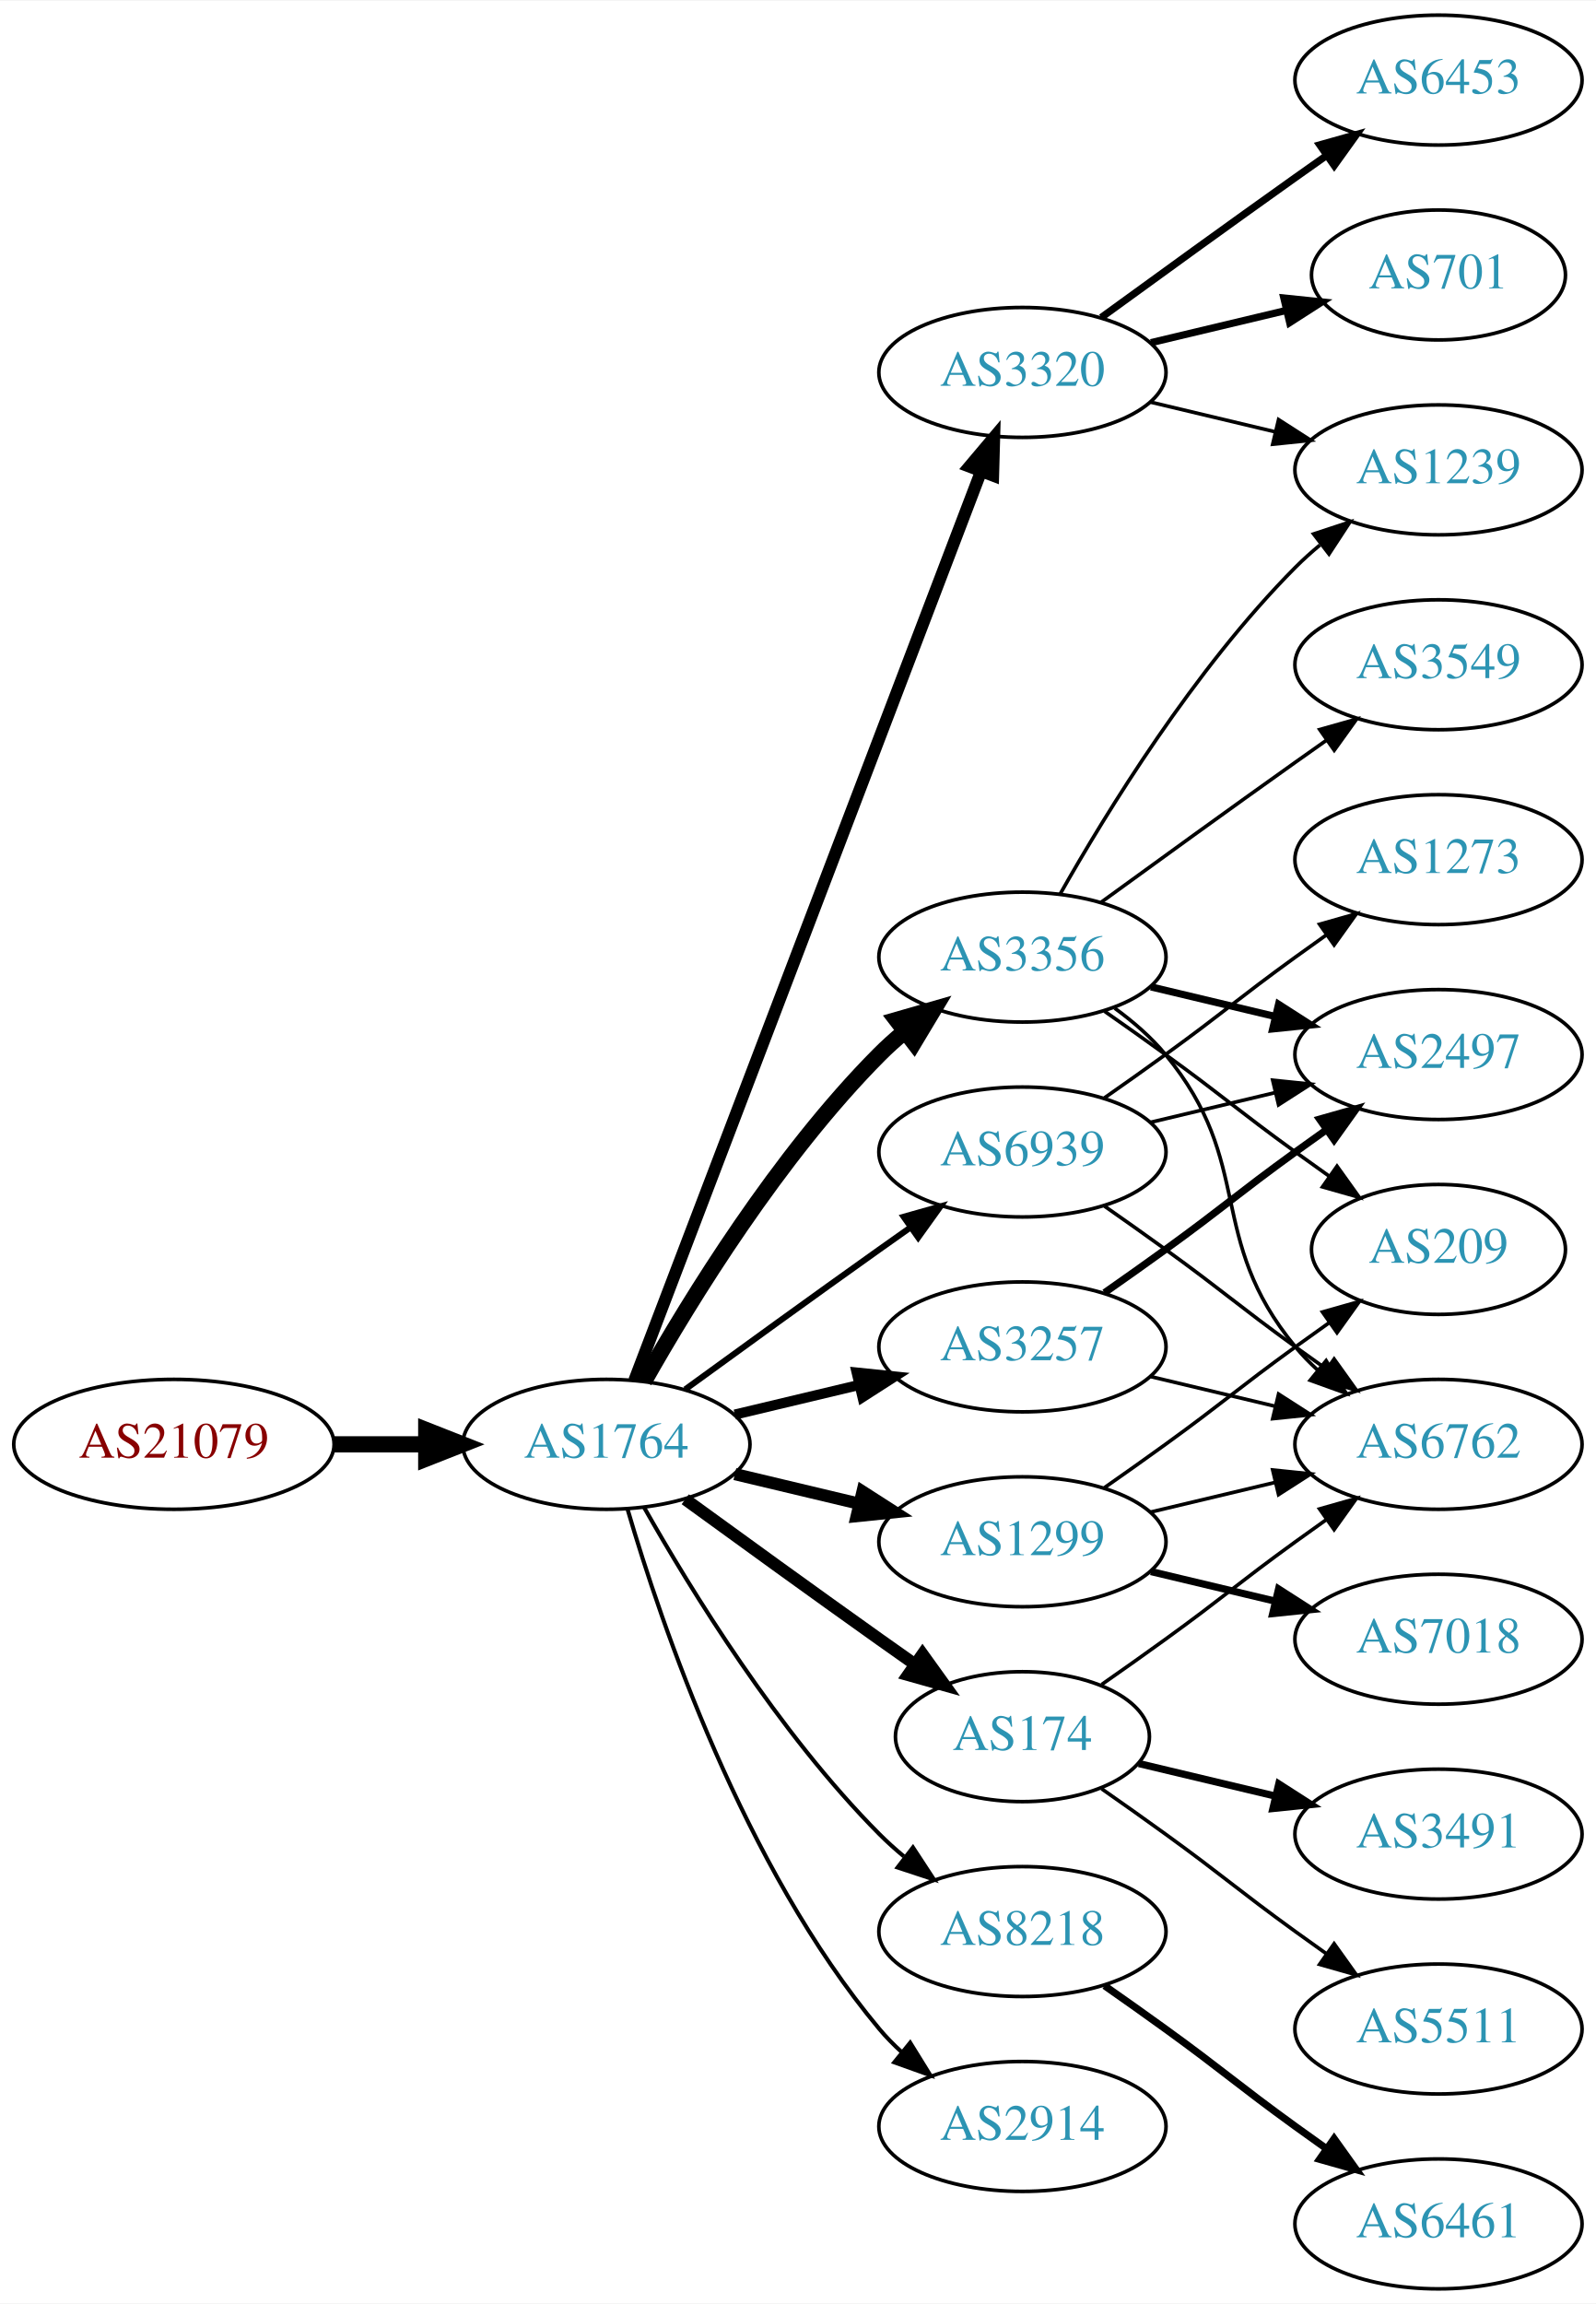
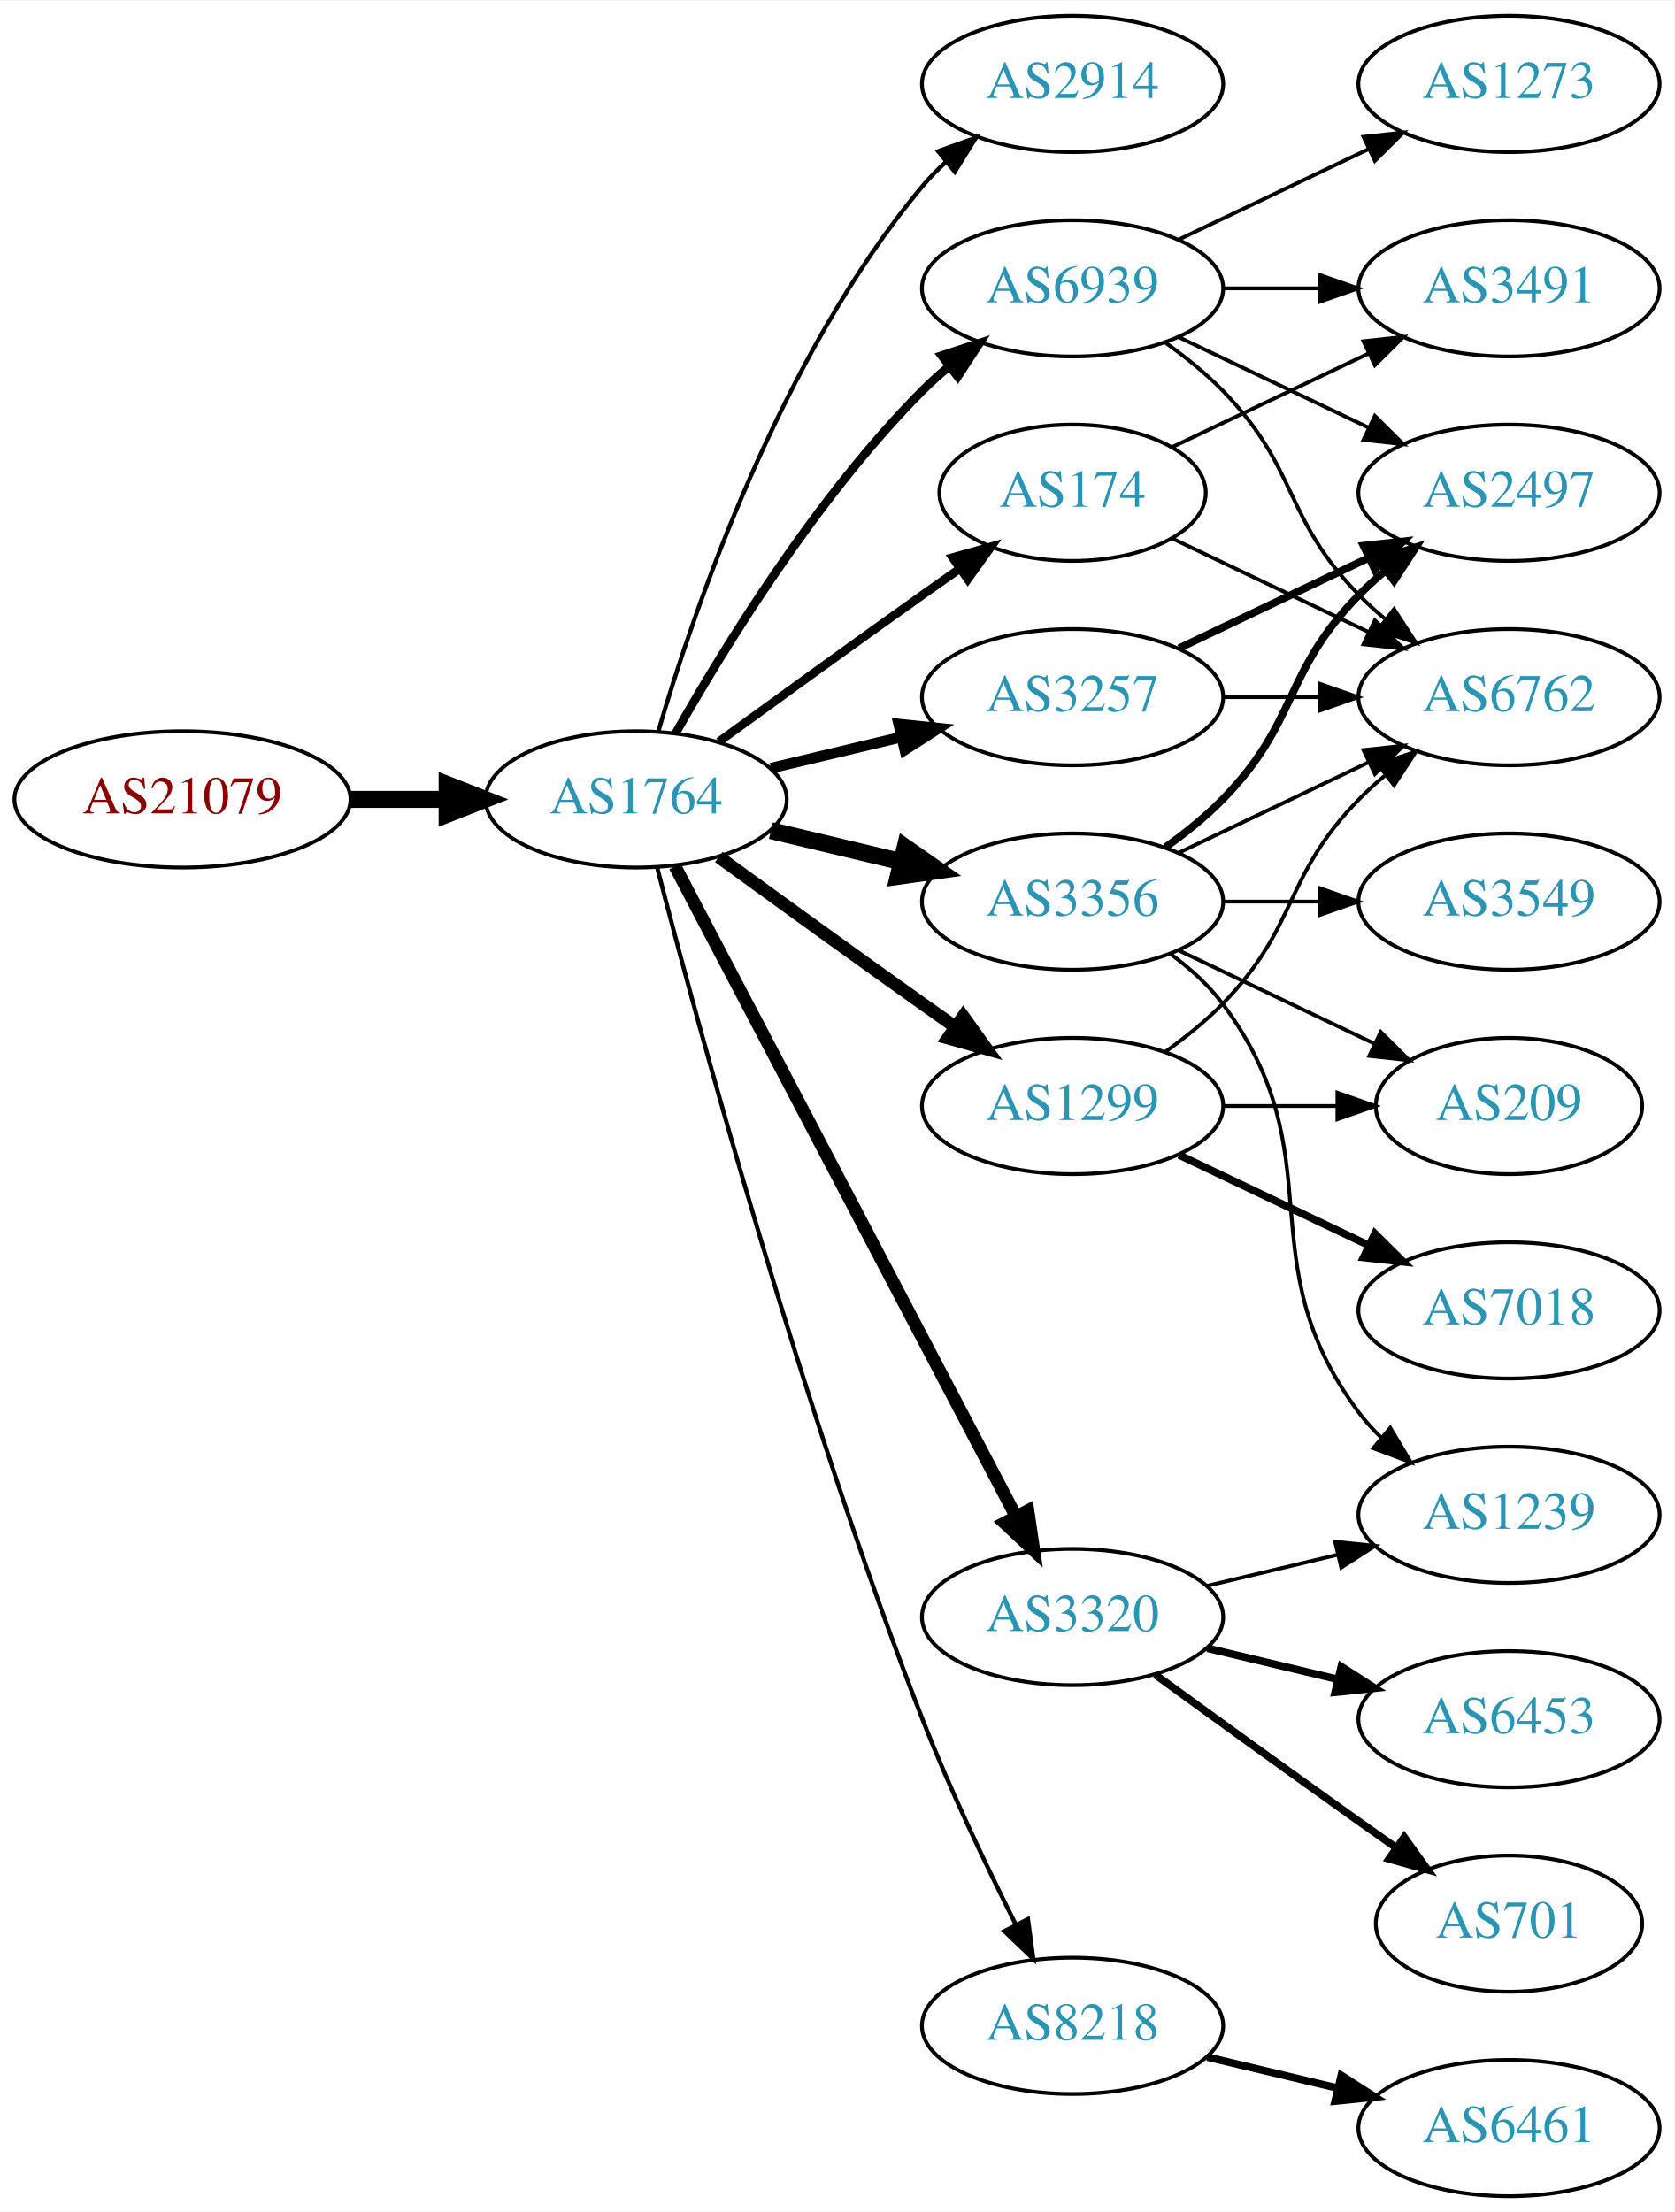
- <svg xmlns="http://www.w3.org/2000/svg" xmlns:xlink="http://www.w3.org/1999/xlink" width="442pt" height="638pt" viewBox="0.00 0.00 442.27 638.00">
-   <g id="graph0" class="graph" transform="scale(1 1) rotate(0) translate(4 634)">
-     <polygon fill="white" stroke="none" points="-4,4 -4,-634 438.271,-634 438.271,4 -4,4" />
+ <svg xmlns="http://www.w3.org/2000/svg" xmlns:xlink="http://www.w3.org/1999/xlink" width="442pt" height="584pt" viewBox="0.00 0.00 442.27 584.00">
+   <g id="graph0" class="graph" transform="scale(1 1) rotate(0) translate(4 580)">
+     <polygon fill="white" stroke="none" points="-4,4 -4,-580 438.271,-580 438.271,4 -4,4" />
    <g id="node1" class="node">
      <g id="a_node1">
        <a xlink:href="/asn/21079" xlink:title="AS21079 ~ Vienna, AT [AT]">
-           <ellipse fill="#ffffff" stroke="black" cx="44.196" cy="-234" rx="44.393" ry="18" />
-           <text text-anchor="middle" x="44.196" y="-230.3" font-family="Times,serif" font-size="14.00" fill="#880000">AS21079</text>
+           <ellipse fill="#ffffff" stroke="black" cx="44.196" cy="-369" rx="44.393" ry="18" />
+           <text text-anchor="middle" x="44.196" y="-365.3" font-family="Times,serif" font-size="14.00" fill="#880000">AS21079</text>
        </a>
      </g>
    </g>
    <g id="node2" class="node">
      <g id="a_node2">
        <a xlink:href="/asn/1764" xlink:title="AS1764 ~ NEXTLAYER-AS [AT]">
-           <ellipse fill="#ffffff" stroke="black" cx="164.039" cy="-234" rx="39.794" ry="18" />
-           <text text-anchor="middle" x="164.039" y="-230.3" font-family="Times,serif" font-size="14.00" fill="#2c94b3">AS1764</text>
+           <ellipse fill="#ffffff" stroke="black" cx="164.039" cy="-369" rx="39.794" ry="18" />
+           <text text-anchor="middle" x="164.039" y="-365.3" font-family="Times,serif" font-size="14.00" fill="#2c94b3">AS1764</text>
        </a>
      </g>
    </g>
    <g id="edge1" class="edge">
-       <path fill="none" stroke="black" stroke-width="4.5" d="M88.407,-234C96.72,-234 105.482,-234 113.965,-234" />
-       <polygon fill="black" stroke="black" stroke-width="4.5" points="114.123,-237.938 124.123,-234 114.123,-230.063 114.123,-237.938" />
+       <path fill="none" stroke="black" stroke-width="4.5" d="M88.407,-369C96.72,-369 105.482,-369 113.965,-369" />
+       <polygon fill="black" stroke="black" stroke-width="4.5" points="114.123,-372.938 124.123,-369 114.123,-365.063 114.123,-372.938" />
    </g>
    <g id="node3" class="node">
      <g id="a_node3">
-         <a xlink:href="/asn/3356" xlink:title="AS3356 ~ Level 3 Parent, LLC [US]">
-           <ellipse fill="#ffffff" stroke="black" cx="279.332" cy="-369" rx="39.794" ry="18" />
-           <text text-anchor="middle" x="279.332" y="-365.3" font-family="Times,serif" font-size="14.00" fill="#2c94b3">AS3356</text>
+         <a xlink:href="/asn/2914" xlink:title="AS2914 ~ NTT America, Inc. [US]">
+           <ellipse fill="#ffffff" stroke="black" cx="279.332" cy="-558" rx="39.794" ry="18" />
+           <text text-anchor="middle" x="279.332" y="-554.3" font-family="Times,serif" font-size="14.00" fill="#2c94b3">AS2914</text>
        </a>
      </g>
    </g>
    <g id="edge2" class="edge">
-       <path fill="none" stroke="black" stroke-width="4.5" d="M174.498,-251.49C187.28,-274.096 211.712,-313.886 239.685,-342 241.796,-344.121 244.092,-346.188 246.477,-348.171" />
-       <polygon fill="black" stroke="black" stroke-width="4.5" points="244.463,-351.589 254.793,-354.556 249.259,-345.343 244.463,-351.589" />
+       <path fill="none" stroke="black" stroke-width="1.125" d="M169.913,-387.002C179.227,-418.844 202.043,-485.981 239.685,-531 241.555,-533.237 243.654,-535.374 245.88,-537.396" />
+       <polygon fill="black" stroke="black" stroke-width="1.125" points="243.823,-540.234 253.799,-543.804 248.227,-534.793 243.823,-540.234" />
    </g>
    <g id="node4" class="node">
      <g id="a_node4">
-         <a xlink:href="/asn/174" xlink:title="AS174 ~ Cogent Communications [US]">
-           <ellipse fill="#ffffff" stroke="black" cx="279.332" cy="-153" rx="35.194" ry="18" />
-           <text text-anchor="middle" x="279.332" y="-149.3" font-family="Times,serif" font-size="14.00" fill="#2c94b3">AS174</text>
+         <a xlink:href="/asn/3356" xlink:title="AS3356 ~ Level 3 Parent, LLC [US]">
+           <ellipse fill="#ffffff" stroke="black" cx="279.332" cy="-342" rx="39.794" ry="18" />
+           <text text-anchor="middle" x="279.332" y="-338.3" font-family="Times,serif" font-size="14.00" fill="#2c94b3">AS3356</text>
        </a>
      </g>
    </g>
    <g id="edge3" class="edge">
-       <path fill="none" stroke="black" stroke-width="3.375" d="M185.887,-218.778C200.821,-207.909 221.435,-192.975 239.685,-180 242.895,-177.718 246.264,-175.339 249.619,-172.982" />
-       <polygon fill="black" stroke="black" stroke-width="3.375" points="251.647,-175.834 257.83,-167.23 247.631,-170.101 251.647,-175.834" />
+       <path fill="none" stroke="black" stroke-width="4.5" d="M199.646,-360.752C210.517,-358.162 222.671,-355.265 234.114,-352.538" />
+       <polygon fill="black" stroke="black" stroke-width="4.5" points="235.122,-356.346 243.936,-350.197 233.296,-348.685 235.122,-356.346" />
    </g>
    <g id="node5" class="node">
      <g id="a_node5">
-         <a xlink:href="/asn/8218" xlink:title="AS8218 ~ legacy Neotelecoms [FR]">
-           <ellipse fill="#ffffff" stroke="black" cx="279.332" cy="-99" rx="39.794" ry="18" />
-           <text text-anchor="middle" x="279.332" y="-95.3" font-family="Times,serif" font-size="14.00" fill="#2c94b3">AS8218</text>
+         <a xlink:href="/asn/3257" xlink:title="AS3257 ~ GTT [DE]">
+           <ellipse fill="#ffffff" stroke="black" cx="279.332" cy="-396" rx="39.794" ry="18" />
+           <text text-anchor="middle" x="279.332" y="-392.3" font-family="Times,serif" font-size="14.00" fill="#2c94b3">AS3257</text>
        </a>
      </g>
    </g>
    <g id="edge4" class="edge">
-       <path fill="none" stroke="black" stroke-width="1.125" d="M174.498,-216.51C187.28,-193.904 211.712,-154.114 239.685,-126 241.796,-123.879 244.092,-121.812 246.477,-119.829" />
-       <polygon fill="black" stroke="black" stroke-width="1.125" points="248.993,-122.31 254.793,-113.444 244.73,-116.758 248.993,-122.31" />
+       <path fill="none" stroke="black" stroke-width="2.812" d="M199.646,-377.248C210.517,-379.838 222.671,-382.735 234.114,-385.462" />
+       <polygon fill="black" stroke="black" stroke-width="2.812" points="233.397,-388.889 243.936,-387.803 235.02,-382.08 233.397,-388.889" />
    </g>
    <g id="node6" class="node">
      <g id="a_node6">
        <a xlink:href="/asn/1299" xlink:title="AS1299 ~ Telia Carrier [EU]">
-           <ellipse fill="#ffffff" stroke="black" cx="279.332" cy="-207" rx="39.794" ry="18" />
-           <text text-anchor="middle" x="279.332" y="-203.3" font-family="Times,serif" font-size="14.00" fill="#2c94b3">AS1299</text>
+           <ellipse fill="#ffffff" stroke="black" cx="279.332" cy="-288" rx="39.794" ry="18" />
+           <text text-anchor="middle" x="279.332" y="-284.3" font-family="Times,serif" font-size="14.00" fill="#2c94b3">AS1299</text>
        </a>
      </g>
    </g>
    <g id="edge5" class="edge">
-       <path fill="none" stroke="black" stroke-width="3.375" d="M199.646,-225.752C210.517,-223.162 222.671,-220.265 234.114,-217.538" />
-       <polygon fill="black" stroke="black" stroke-width="3.375" points="235.02,-220.92 243.936,-215.197 233.397,-214.111 235.02,-220.92" />
+       <path fill="none" stroke="black" stroke-width="3.375" d="M185.887,-353.778C200.821,-342.909 221.435,-327.975 239.685,-315 242.506,-312.995 245.449,-310.915 248.397,-308.841" />
+       <polygon fill="black" stroke="black" stroke-width="3.375" points="250.443,-311.681 256.621,-303.074 246.424,-305.95 250.443,-311.681" />
    </g>
    <g id="node7" class="node">
      <g id="a_node7">
-         <a xlink:href="/asn/3257" xlink:title="AS3257 ~ GTT [DE]">
-           <ellipse fill="#ffffff" stroke="black" cx="279.332" cy="-261" rx="39.794" ry="18" />
-           <text text-anchor="middle" x="279.332" y="-257.3" font-family="Times,serif" font-size="14.00" fill="#2c94b3">AS3257</text>
+         <a xlink:href="/asn/3320" xlink:title="AS3320 ~ DTAG [DE]">
+           <ellipse fill="#ffffff" stroke="black" cx="279.332" cy="-153" rx="39.794" ry="18" />
+           <text text-anchor="middle" x="279.332" y="-149.3" font-family="Times,serif" font-size="14.00" fill="#2c94b3">AS3320</text>
        </a>
      </g>
    </g>
    <g id="edge6" class="edge">
-       <path fill="none" stroke="black" stroke-width="2.812" d="M199.646,-242.248C210.517,-244.838 222.671,-247.735 234.114,-250.462" />
-       <polygon fill="black" stroke="black" stroke-width="2.812" points="233.397,-253.889 243.936,-252.803 235.02,-247.08 233.397,-253.889" />
+       <path fill="none" stroke="black" stroke-width="3.375" d="M174.31,-351.324C194.151,-313.495 240.829,-224.501 264.316,-179.722" />
+       <polygon fill="black" stroke="black" stroke-width="3.375" points="267.546,-181.099 269.091,-170.617 261.347,-177.848 267.546,-181.099" />
    </g>
    <g id="node8" class="node">
      <g id="a_node8">
-         <a xlink:href="/asn/3320" xlink:title="AS3320 ~ DTAG [DE]">
-           <ellipse fill="#ffffff" stroke="black" cx="279.332" cy="-531" rx="39.794" ry="18" />
-           <text text-anchor="middle" x="279.332" y="-527.3" font-family="Times,serif" font-size="14.00" fill="#2c94b3">AS3320</text>
+         <a xlink:href="/asn/174" xlink:title="AS174 ~ Cogent Communications [US]">
+           <ellipse fill="#ffffff" stroke="black" cx="279.332" cy="-450" rx="35.194" ry="18" />
+           <text text-anchor="middle" x="279.332" y="-446.3" font-family="Times,serif" font-size="14.00" fill="#2c94b3">AS174</text>
        </a>
      </g>
    </g>
    <g id="edge7" class="edge">
-       <path fill="none" stroke="black" stroke-width="3.375" d="M171.786,-251.689C190.79,-301.507 244.86,-443.254 267.817,-503.436" />
-       <polygon fill="black" stroke="black" stroke-width="3.375" points="264.642,-504.932 271.476,-513.028 271.182,-502.437 264.642,-504.932" />
+       <path fill="none" stroke="black" stroke-width="2.25" d="M185.887,-384.222C200.821,-395.091 221.435,-410.025 239.685,-423 242.895,-425.282 246.264,-427.661 249.619,-430.018" />
+       <polygon fill="black" stroke="black" stroke-width="2.25" points="247.631,-432.899 257.83,-435.77 251.647,-427.166 247.631,-432.899" />
    </g>
    <g id="node9" class="node">
      <g id="a_node9">
-         <a xlink:href="/asn/2914" xlink:title="AS2914 ~ NTT America, Inc. [US]">
+         <a xlink:href="/asn/8218" xlink:title="AS8218 ~ legacy Neotelecoms [FR]">
          <ellipse fill="#ffffff" stroke="black" cx="279.332" cy="-45" rx="39.794" ry="18" />
-           <text text-anchor="middle" x="279.332" y="-41.3" font-family="Times,serif" font-size="14.00" fill="#2c94b3">AS2914</text>
+           <text text-anchor="middle" x="279.332" y="-41.3" font-family="Times,serif" font-size="14.00" fill="#2c94b3">AS8218</text>
        </a>
      </g>
    </g>
    <g id="edge8" class="edge">
-       <path fill="none" stroke="black" stroke-width="1.125" d="M169.913,-215.998C179.227,-184.156 202.043,-117.019 239.685,-72 241.555,-69.763 243.654,-67.626 245.88,-65.604" />
-       <polygon fill="black" stroke="black" stroke-width="1.125" points="248.227,-68.207 253.799,-59.196 243.823,-62.766 248.227,-68.207" />
+       <path fill="none" stroke="black" stroke-width="1.125" d="M169.591,-351.01C180.102,-310.296 207.635,-208.242 239.685,-126 246.9,-107.485 256.518,-87.316 264.353,-71.735" />
+       <polygon fill="black" stroke="black" stroke-width="1.125" points="267.544,-73.181 268.964,-62.682 261.307,-70.004 267.544,-73.181" />
    </g>
    <g id="node10" class="node">
      <g id="a_node10">
        <a xlink:href="/asn/6939" xlink:title="AS6939 ~ Hurricane Electric LLC [US]">
-           <ellipse fill="#ffffff" stroke="black" cx="279.332" cy="-315" rx="39.794" ry="18" />
-           <text text-anchor="middle" x="279.332" y="-311.3" font-family="Times,serif" font-size="14.00" fill="#2c94b3">AS6939</text>
+           <ellipse fill="#ffffff" stroke="black" cx="279.332" cy="-504" rx="39.794" ry="18" />
+           <text text-anchor="middle" x="279.332" y="-500.3" font-family="Times,serif" font-size="14.00" fill="#2c94b3">AS6939</text>
        </a>
      </g>
    </g>
    <g id="edge9" class="edge">
-       <path fill="none" stroke="black" stroke-width="1.688" d="M185.887,-249.222C200.821,-260.091 221.435,-275.025 239.685,-288 242.506,-290.005 245.449,-292.085 248.397,-294.159" />
-       <polygon fill="black" stroke="black" stroke-width="1.688" points="246.424,-297.05 256.621,-299.926 250.443,-291.319 246.424,-297.05" />
+       <path fill="none" stroke="black" stroke-width="2.25" d="M174.498,-386.49C187.28,-409.096 211.712,-448.886 239.685,-477 241.796,-479.121 244.092,-481.188 246.477,-483.171" />
+       <polygon fill="black" stroke="black" stroke-width="2.25" points="244.73,-486.242 254.793,-489.556 248.993,-480.69 244.73,-486.242" />
    </g>
    <g id="node11" class="node">
      <g id="a_node11">
-         <a xlink:href="/asn/3549" xlink:title="AS3549 ~ Level 3 Parent, LLC [US]">
-           <ellipse fill="#ffffff" stroke="black" cx="394.625" cy="-450" rx="39.794" ry="18" />
-           <text text-anchor="middle" x="394.625" y="-446.3" font-family="Times,serif" font-size="14.00" fill="#2c94b3">AS3549</text>
+         <a xlink:href="/asn/6762" xlink:title="AS6762 ~ TELECOM ITALIA SPARKLE S.p.A. [IT]">
+           <ellipse fill="#ffffff" stroke="black" cx="394.625" cy="-396" rx="39.794" ry="18" />
+           <text text-anchor="middle" x="394.625" y="-392.3" font-family="Times,serif" font-size="14.00" fill="#2c94b3">AS6762</text>
        </a>
      </g>
    </g>
    <g id="edge10" class="edge">
-       <path fill="none" stroke="black" d="M301.18,-384.222C316.114,-395.091 336.727,-410.025 354.978,-423 357.799,-425.005 360.742,-427.085 363.69,-429.159" />
-       <polygon fill="black" stroke="black" points="361.717,-432.05 371.914,-434.926 365.736,-426.319 361.717,-432.05" />
+       <path fill="none" stroke="black" d="M307.468,-354.934C322.462,-362.081 341.283,-371.052 357.506,-378.785" />
+       <polygon fill="black" stroke="black" points="356.177,-382.028 366.71,-383.171 359.188,-375.709 356.177,-382.028" />
    </g>
    <g id="node12" class="node">
      <g id="a_node12">
-         <a xlink:href="/asn/1239" xlink:title="AS1239 ~ Sprint [US]">
-           <ellipse fill="#ffffff" stroke="black" cx="394.625" cy="-504" rx="39.794" ry="18" />
-           <text text-anchor="middle" x="394.625" y="-500.3" font-family="Times,serif" font-size="14.00" fill="#2c94b3">AS1239</text>
+         <a xlink:href="/asn/3549" xlink:title="AS3549 ~ Level 3 Parent, LLC [US]">
+           <ellipse fill="#ffffff" stroke="black" cx="394.625" cy="-342" rx="39.794" ry="18" />
+           <text text-anchor="middle" x="394.625" y="-338.3" font-family="Times,serif" font-size="14.00" fill="#2c94b3">AS3549</text>
        </a>
      </g>
    </g>
    <g id="edge11" class="edge">
-       <path fill="none" stroke="black" d="M289.791,-386.49C302.573,-409.096 327.005,-448.886 354.978,-477 357.089,-479.121 359.385,-481.188 361.77,-483.171" />
-       <polygon fill="black" stroke="black" points="360.023,-486.242 370.086,-489.556 364.286,-480.69 360.023,-486.242" />
+       <path fill="none" stroke="black" d="M319.004,-342C327.207,-342 335.971,-342 344.503,-342" />
+       <polygon fill="black" stroke="black" points="344.742,-345.5 354.742,-342 344.742,-338.5 344.742,-345.5" />
    </g>
    <g id="node13" class="node">
      <g id="a_node13">
        <a xlink:href="/asn/2497" xlink:title="AS2497 ~ Internet Initiative Japan Inc. [JP]">
-           <ellipse fill="#ffffff" stroke="black" cx="394.625" cy="-342" rx="39.794" ry="18" />
-           <text text-anchor="middle" x="394.625" y="-338.3" font-family="Times,serif" font-size="14.00" fill="#2c94b3">AS2497</text>
+           <ellipse fill="#ffffff" stroke="black" cx="394.625" cy="-450" rx="39.794" ry="18" />
+           <text text-anchor="middle" x="394.625" y="-446.3" font-family="Times,serif" font-size="14.00" fill="#2c94b3">AS2497</text>
        </a>
      </g>
    </g>
    <g id="edge12" class="edge">
-       <path fill="none" stroke="black" stroke-width="2" d="M314.939,-360.752C325.81,-358.162 337.964,-355.265 349.407,-352.538" />
-       <polygon fill="black" stroke="black" stroke-width="2" points="350.313,-355.92 359.229,-350.197 348.69,-349.111 350.313,-355.92" />
+       <path fill="none" stroke="black" stroke-width="2" d="M303.926,-356.389C309.182,-360.148 314.513,-364.437 318.978,-369 339.151,-389.617 334.806,-402.383 354.978,-423 357.071,-425.139 359.354,-427.218 361.731,-429.21" />
+       <polygon fill="black" stroke="black" stroke-width="2" points="359.974,-432.275 370.031,-435.611 364.249,-426.732 359.974,-432.275" />
    </g>
    <g id="node14" class="node">
      <g id="a_node14">
-         <a xlink:href="/asn/6762" xlink:title="AS6762 ~ TELECOM ITALIA SPARKLE S.p.A. [IT]">
-           <ellipse fill="#ffffff" stroke="black" cx="394.625" cy="-234" rx="39.794" ry="18" />
-           <text text-anchor="middle" x="394.625" y="-230.3" font-family="Times,serif" font-size="14.00" fill="#2c94b3">AS6762</text>
+         <a xlink:href="/asn/1239" xlink:title="AS1239 ~ Sprint [US]">
+           <ellipse fill="#ffffff" stroke="black" cx="394.625" cy="-180" rx="39.794" ry="18" />
+           <text text-anchor="middle" x="394.625" y="-176.3" font-family="Times,serif" font-size="14.00" fill="#2c94b3">AS1239</text>
        </a>
      </g>
    </g>
    <g id="edge13" class="edge">
-       <path fill="none" stroke="black" d="M304.912,-354.844C310.007,-351.128 315.02,-346.799 318.978,-342 344.043,-311.606 329.913,-291.394 354.978,-261 356.833,-258.75 358.92,-256.604 361.139,-254.576" />
-       <polygon fill="black" stroke="black" points="363.488,-257.177 369.044,-248.156 359.075,-251.744 363.488,-257.177" />
+       <path fill="none" stroke="black" d="M305.262,-328.118C310.338,-324.389 315.256,-319.984 318.978,-315 349.249,-274.458 324.707,-247.542 354.978,-207 356.723,-204.664 358.73,-202.455 360.893,-200.383" />
+       <polygon fill="black" stroke="black" points="363.253,-202.973 368.694,-193.882 358.771,-197.595 363.253,-202.973" />
    </g>
    <g id="node15" class="node">
      <g id="a_node15">
        <a xlink:href="/asn/209" xlink:title="AS209 ~ CenturyLink Communications, LLC [US]">
          <ellipse fill="#ffffff" stroke="black" cx="394.625" cy="-288" rx="35.194" ry="18" />
          <text text-anchor="middle" x="394.625" y="-284.3" font-family="Times,serif" font-size="14.00" fill="#2c94b3">AS209</text>
        </a>
      </g>
    </g>
    <g id="edge14" class="edge">
-       <path fill="none" stroke="black" d="M302.089,-353.991C307.623,-350.121 313.542,-345.936 318.978,-342 335.178,-330.271 338.778,-326.729 354.978,-315 358.007,-312.807 361.186,-310.537 364.364,-308.287" />
-       <polygon fill="black" stroke="black" points="366.506,-311.059 372.675,-302.445 362.481,-305.333 366.506,-311.059" />
-     </g>
-     <g id="edge26" class="edge">
-       <path fill="none" stroke="black" d="M301.282,-167.445C307.044,-171.471 313.277,-175.872 318.978,-180 335.178,-191.729 338.778,-195.271 354.978,-207 357.781,-209.029 360.712,-211.125 363.653,-213.21" />
-       <polygon fill="black" stroke="black" points="361.675,-216.097 371.868,-218.991 365.704,-210.373 361.675,-216.097" />
+       <path fill="none" stroke="black" d="M307.468,-329.066C322.9,-321.71 342.385,-312.423 358.92,-304.541" />
+       <polygon fill="black" stroke="black" points="360.741,-307.551 368.262,-300.089 357.729,-301.232 360.741,-307.551" />
+     </g>
+     <g id="edge15" class="edge">
+       <path fill="none" stroke="black" d="M319.004,-396C327.207,-396 335.971,-396 344.503,-396" />
+       <polygon fill="black" stroke="black" points="344.742,-399.5 354.742,-396 344.742,-392.5 344.742,-399.5" />
+     </g>
+     <g id="edge16" class="edge">
+       <path fill="none" stroke="black" stroke-width="2" d="M307.468,-408.934C322.462,-416.081 341.283,-425.052 357.506,-432.785" />
+       <polygon fill="black" stroke="black" stroke-width="2" points="356.177,-436.028 366.71,-437.171 359.188,-429.709 356.177,-436.028" />
+     </g>
+     <g id="edge18" class="edge">
+       <path fill="none" stroke="black" d="M303.926,-302.389C309.182,-306.148 314.513,-310.437 318.978,-315 339.151,-335.617 334.806,-348.383 354.978,-369 357.071,-371.139 359.354,-373.218 361.731,-375.21" />
+       <polygon fill="black" stroke="black" points="359.974,-378.275 370.031,-381.611 364.249,-372.732 359.974,-378.275" />
+     </g>
+     <g id="edge19" class="edge">
+       <path fill="none" stroke="black" d="M319.004,-288C328.709,-288 339.2,-288 349.163,-288" />
+       <polygon fill="black" stroke="black" points="349.299,-291.5 359.299,-288 349.299,-284.5 349.299,-291.5" />
+     </g>
+     <g id="node16" class="node">
+       <g id="a_node16">
+         <a xlink:href="/asn/7018" xlink:title="AS7018 ~ AT&amp;T Services, Inc. [US]">
+           <ellipse fill="#ffffff" stroke="black" cx="394.625" cy="-234" rx="39.794" ry="18" />
+           <text text-anchor="middle" x="394.625" y="-230.3" font-family="Times,serif" font-size="14.00" fill="#2c94b3">AS7018</text>
+         </a>
+       </g>
+     </g>
+     <g id="edge17" class="edge">
+       <path fill="none" stroke="black" stroke-width="2" d="M307.468,-275.066C322.462,-267.919 341.283,-258.948 357.506,-251.215" />
+       <polygon fill="black" stroke="black" stroke-width="2" points="359.188,-254.291 366.71,-246.829 356.177,-247.972 359.188,-254.291" />
+     </g>
+     <g id="edge21" class="edge">
+       <path fill="none" stroke="black" d="M314.939,-161.248C325.81,-163.838 337.964,-166.735 349.407,-169.462" />
+       <polygon fill="black" stroke="black" points="348.69,-172.889 359.229,-171.803 350.313,-166.08 348.69,-172.889" />
+     </g>
+     <g id="node17" class="node">
+       <g id="a_node17">
+         <a xlink:href="/asn/701" xlink:title="AS701 ~ UUNET [US]">
+           <ellipse fill="#ffffff" stroke="black" cx="394.625" cy="-72" rx="35.194" ry="18" />
+           <text text-anchor="middle" x="394.625" y="-68.3" font-family="Times,serif" font-size="14.00" fill="#2c94b3">AS701</text>
+         </a>
+       </g>
+     </g>
+     <g id="edge20" class="edge">
+       <path fill="none" stroke="black" stroke-width="2" d="M301.18,-137.778C316.114,-126.909 336.727,-111.975 354.978,-99 358.188,-96.718 361.557,-94.339 364.912,-91.982" />
+       <polygon fill="black" stroke="black" stroke-width="2" points="366.94,-94.834 373.123,-86.23 362.924,-89.101 366.94,-94.834" />
+     </g>
+     <g id="node18" class="node">
+       <g id="a_node18">
+         <a xlink:href="/asn/6453" xlink:title="AS6453 ~ TATA COMMUNICATIONS (AMERICA) INC [US]">
+           <ellipse fill="#ffffff" stroke="black" cx="394.625" cy="-126" rx="39.794" ry="18" />
+           <text text-anchor="middle" x="394.625" y="-122.3" font-family="Times,serif" font-size="14.00" fill="#2c94b3">AS6453</text>
+         </a>
+       </g>
+     </g>
+     <g id="edge22" class="edge">
+       <path fill="none" stroke="black" stroke-width="2" d="M314.939,-144.752C325.81,-142.162 337.964,-139.265 349.407,-136.538" />
+       <polygon fill="black" stroke="black" stroke-width="2" points="350.313,-139.92 359.229,-134.197 348.69,-133.111 350.313,-139.92" />
+     </g>
+     <g id="edge25" class="edge">
+       <path fill="none" stroke="black" d="M305.757,-437.881C321.059,-430.587 340.783,-421.186 357.665,-413.14" />
+       <polygon fill="black" stroke="black" points="359.184,-416.293 366.705,-408.831 356.172,-409.974 359.184,-416.293" />
    </g>
    <g id="node20" class="node">
      <g id="a_node20">
        <a xlink:href="/asn/3491" xlink:title="AS3491 ~ PCCW Global, Inc. [US]">
-           <ellipse fill="#ffffff" stroke="black" cx="394.625" cy="-126" rx="39.794" ry="18" />
-           <text text-anchor="middle" x="394.625" y="-122.3" font-family="Times,serif" font-size="14.00" fill="#2c94b3">AS3491</text>
+           <ellipse fill="#ffffff" stroke="black" cx="394.625" cy="-504" rx="39.794" ry="18" />
+           <text text-anchor="middle" x="394.625" y="-500.3" font-family="Times,serif" font-size="14.00" fill="#2c94b3">AS3491</text>
        </a>
      </g>
    </g>
    <g id="edge24" class="edge">
-       <path fill="none" stroke="black" stroke-width="2" d="M311.589,-145.551C323.269,-142.767 336.765,-139.551 349.394,-136.541" />
-       <polygon fill="black" stroke="black" stroke-width="2" points="350.37,-139.907 359.286,-134.184 348.747,-133.097 350.37,-139.907" />
-     </g>
-     <g id="node21" class="node">
-       <g id="a_node21">
-         <a xlink:href="/asn/5511" xlink:title="AS5511 ~ Orange S.A. [FR]">
-           <ellipse fill="#ffffff" stroke="black" cx="394.625" cy="-72" rx="39.794" ry="18" />
-           <text text-anchor="middle" x="394.625" y="-68.3" font-family="Times,serif" font-size="14.00" fill="#2c94b3">AS5511</text>
-         </a>
-       </g>
-     </g>
-     <g id="edge25" class="edge">
-       <path fill="none" stroke="black" d="M301.282,-138.555C307.044,-134.529 313.277,-130.128 318.978,-126 335.178,-114.271 338.778,-110.729 354.978,-99 357.781,-96.971 360.712,-94.875 363.653,-92.79" />
-       <polygon fill="black" stroke="black" points="365.704,-95.627 371.868,-87.009 361.675,-89.903 365.704,-95.627" />
-     </g>
-     <g id="node16" class="node">
-       <g id="a_node16">
+       <path fill="none" stroke="black" d="M305.757,-462.119C321.059,-469.413 340.783,-478.814 357.665,-486.86" />
+       <polygon fill="black" stroke="black" points="356.172,-490.026 366.705,-491.169 359.184,-483.707 356.172,-490.026" />
+     </g>
+     <g id="node19" class="node">
+       <g id="a_node19">
        <a xlink:href="/asn/6461" xlink:title="AS6461 ~ Zayo Bandwidth [US]">
          <ellipse fill="#ffffff" stroke="black" cx="394.625" cy="-18" rx="39.794" ry="18" />
          <text text-anchor="middle" x="394.625" y="-14.3" font-family="Times,serif" font-size="14.00" fill="#2c94b3">AS6461</text>
        </a>
      </g>
    </g>
-     <g id="edge15" class="edge">
-       <path fill="none" stroke="black" stroke-width="2" d="M302.089,-83.991C307.623,-80.121 313.542,-75.936 318.978,-72 335.178,-60.271 338.778,-56.729 354.978,-45 357.781,-42.971 360.712,-40.875 363.653,-38.791" />
-       <polygon fill="black" stroke="black" stroke-width="2" points="365.704,-41.627 371.868,-33.009 361.675,-35.903 365.704,-41.627" />
-     </g>
-     <g id="edge17" class="edge">
-       <path fill="none" stroke="black" d="M314.939,-215.248C325.81,-217.838 337.964,-220.735 349.407,-223.462" />
-       <polygon fill="black" stroke="black" points="348.69,-226.889 359.229,-225.803 350.313,-220.08 348.69,-226.889" />
-     </g>
-     <g id="edge18" class="edge">
-       <path fill="none" stroke="black" d="M302.089,-222.009C307.623,-225.879 313.542,-230.064 318.978,-234 335.178,-245.729 338.778,-249.271 354.978,-261 358.007,-263.193 361.186,-265.463 364.364,-267.713" />
-       <polygon fill="black" stroke="black" points="362.481,-270.667 372.675,-273.555 366.506,-264.941 362.481,-270.667" />
-     </g>
-     <g id="node17" class="node">
-       <g id="a_node17">
-         <a xlink:href="/asn/7018" xlink:title="AS7018 ~ AT&amp;T Services, Inc. [US]">
-           <ellipse fill="#ffffff" stroke="black" cx="394.625" cy="-180" rx="39.794" ry="18" />
-           <text text-anchor="middle" x="394.625" y="-176.3" font-family="Times,serif" font-size="14.00" fill="#2c94b3">AS7018</text>
-         </a>
-       </g>
-     </g>
-     <g id="edge16" class="edge">
-       <path fill="none" stroke="black" stroke-width="2" d="M314.939,-198.752C325.81,-196.162 337.964,-193.265 349.407,-190.538" />
-       <polygon fill="black" stroke="black" stroke-width="2" points="350.313,-193.92 359.229,-188.197 348.69,-187.111 350.313,-193.92" />
-     </g>
-     <g id="edge19" class="edge">
-       <path fill="none" stroke="black" stroke-width="2" d="M302.089,-276.009C307.623,-279.879 313.542,-284.064 318.978,-288 335.178,-299.729 338.778,-303.271 354.978,-315 357.781,-317.029 360.712,-319.125 363.653,-321.21" />
-       <polygon fill="black" stroke="black" stroke-width="2" points="361.675,-324.097 371.868,-326.991 365.704,-318.373 361.675,-324.097" />
-     </g>
-     <g id="edge20" class="edge">
-       <path fill="none" stroke="black" d="M314.939,-252.752C325.81,-250.162 337.964,-247.265 349.407,-244.538" />
-       <polygon fill="black" stroke="black" points="350.313,-247.92 359.229,-242.197 348.69,-241.111 350.313,-247.92" />
-     </g>
-     <g id="edge21" class="edge">
-       <path fill="none" stroke="black" d="M314.939,-522.752C325.81,-520.162 337.964,-517.265 349.407,-514.538" />
-       <polygon fill="black" stroke="black" points="350.313,-517.92 359.229,-512.197 348.69,-511.111 350.313,-517.92" />
-     </g>
-     <g id="node18" class="node">
-       <g id="a_node18">
-         <a xlink:href="/asn/6453" xlink:title="AS6453 ~ TATA COMMUNICATIONS (AMERICA) INC [US]">
-           <ellipse fill="#ffffff" stroke="black" cx="394.625" cy="-612" rx="39.794" ry="18" />
-           <text text-anchor="middle" x="394.625" y="-608.3" font-family="Times,serif" font-size="14.00" fill="#2c94b3">AS6453</text>
-         </a>
-       </g>
-     </g>
-     <g id="edge22" class="edge">
-       <path fill="none" stroke="black" stroke-width="2" d="M301.18,-546.222C316.114,-557.091 336.727,-572.025 354.978,-585 357.799,-587.005 360.742,-589.085 363.69,-591.159" />
-       <polygon fill="black" stroke="black" stroke-width="2" points="361.717,-594.05 371.914,-596.926 365.736,-588.319 361.717,-594.05" />
-     </g>
-     <g id="node19" class="node">
-       <g id="a_node19">
-         <a xlink:href="/asn/701" xlink:title="AS701 ~ UUNET [US]">
-           <ellipse fill="#ffffff" stroke="black" cx="394.625" cy="-558" rx="35.194" ry="18" />
-           <text text-anchor="middle" x="394.625" y="-554.3" font-family="Times,serif" font-size="14.00" fill="#2c94b3">AS701</text>
-         </a>
-       </g>
-     </g>
    <g id="edge23" class="edge">
-       <path fill="none" stroke="black" stroke-width="2" d="M314.939,-539.248C326.733,-542.058 340.038,-545.229 352.306,-548.153" />
-       <polygon fill="black" stroke="black" stroke-width="2" points="351.772,-551.624 362.311,-550.537 353.394,-544.814 351.772,-551.624" />
+       <path fill="none" stroke="black" stroke-width="2" d="M314.939,-36.752C325.81,-34.162 337.964,-31.265 349.407,-28.538" />
+       <polygon fill="black" stroke="black" stroke-width="2" points="350.313,-31.92 359.229,-26.197 348.69,-25.111 350.313,-31.92" />
+     </g>
+     <g id="edge28" class="edge">
+       <path fill="none" stroke="black" d="M303.926,-489.611C309.182,-485.852 314.513,-481.563 318.978,-477 339.151,-456.383 334.806,-443.617 354.978,-423 357.071,-420.861 359.354,-418.782 361.731,-416.79" />
+       <polygon fill="black" stroke="black" points="364.249,-419.268 370.031,-410.389 359.974,-413.725 364.249,-419.268" />
    </g>
    <g id="edge27" class="edge">
-       <path fill="none" stroke="black" d="M314.939,-323.248C325.81,-325.838 337.964,-328.735 349.407,-331.462" />
-       <polygon fill="black" stroke="black" points="348.69,-334.889 359.229,-333.803 350.313,-328.08 348.69,-334.889" />
+       <path fill="none" stroke="black" d="M307.468,-491.066C322.462,-483.919 341.283,-474.948 357.506,-467.215" />
+       <polygon fill="black" stroke="black" points="359.188,-470.291 366.71,-462.829 356.177,-463.972 359.188,-470.291" />
+     </g>
+     <g id="edge26" class="edge">
+       <path fill="none" stroke="black" d="M319.004,-504C327.207,-504 335.971,-504 344.503,-504" />
+       <polygon fill="black" stroke="black" points="344.742,-507.5 354.742,-504 344.742,-500.5 344.742,-507.5" />
+     </g>
+     <g id="node21" class="node">
+       <g id="a_node21">
+         <a xlink:href="/asn/1273" xlink:title="AS1273 ~ Vodafone Group PLC [EU]">
+           <ellipse fill="#ffffff" stroke="black" cx="394.625" cy="-558" rx="39.794" ry="18" />
+           <text text-anchor="middle" x="394.625" y="-554.3" font-family="Times,serif" font-size="14.00" fill="#2c94b3">AS1273</text>
+         </a>
+       </g>
    </g>
    <g id="edge29" class="edge">
-       <path fill="none" stroke="black" d="M302.089,-299.991C307.623,-296.121 313.542,-291.936 318.978,-288 335.178,-276.271 338.778,-272.729 354.978,-261 357.781,-258.971 360.712,-256.875 363.653,-254.79" />
-       <polygon fill="black" stroke="black" points="365.704,-257.627 371.868,-249.009 361.675,-251.903 365.704,-257.627" />
-     </g>
-     <g id="node22" class="node">
-       <g id="a_node22">
-         <a xlink:href="/asn/1273" xlink:title="AS1273 ~ Vodafone Group PLC [EU]">
-           <ellipse fill="#ffffff" stroke="black" cx="394.625" cy="-396" rx="39.794" ry="18" />
-           <text text-anchor="middle" x="394.625" y="-392.3" font-family="Times,serif" font-size="14.00" fill="#2c94b3">AS1273</text>
-         </a>
-       </g>
-     </g>
-     <g id="edge28" class="edge">
-       <path fill="none" stroke="black" d="M302.089,-330.009C307.623,-333.879 313.542,-338.064 318.978,-342 335.178,-353.729 338.778,-357.271 354.978,-369 357.781,-371.029 360.712,-373.125 363.653,-375.21" />
-       <polygon fill="black" stroke="black" points="361.675,-378.097 371.868,-380.991 365.704,-372.373 361.675,-378.097" />
+       <path fill="none" stroke="black" d="M307.468,-516.934C322.462,-524.081 341.283,-533.052 357.506,-540.785" />
+       <polygon fill="black" stroke="black" points="356.177,-544.028 366.71,-545.171 359.188,-537.709 356.177,-544.028" />
    </g>
  </g>
</svg>
